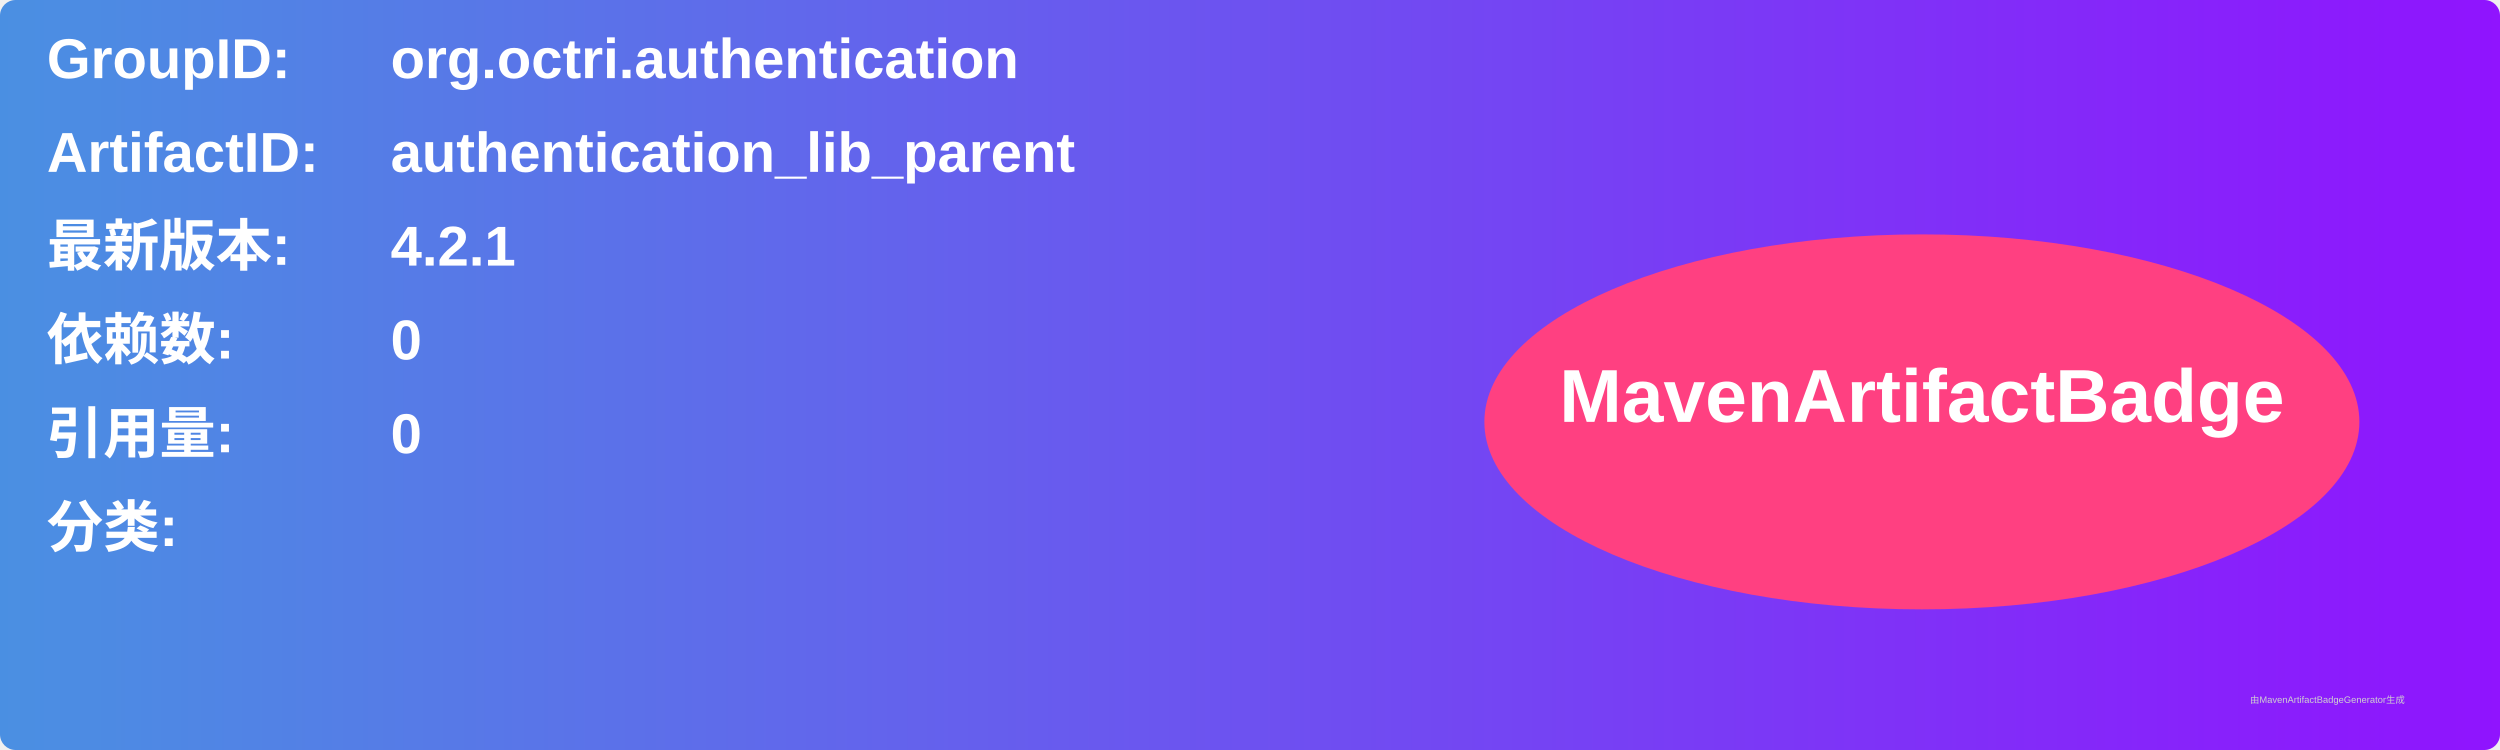
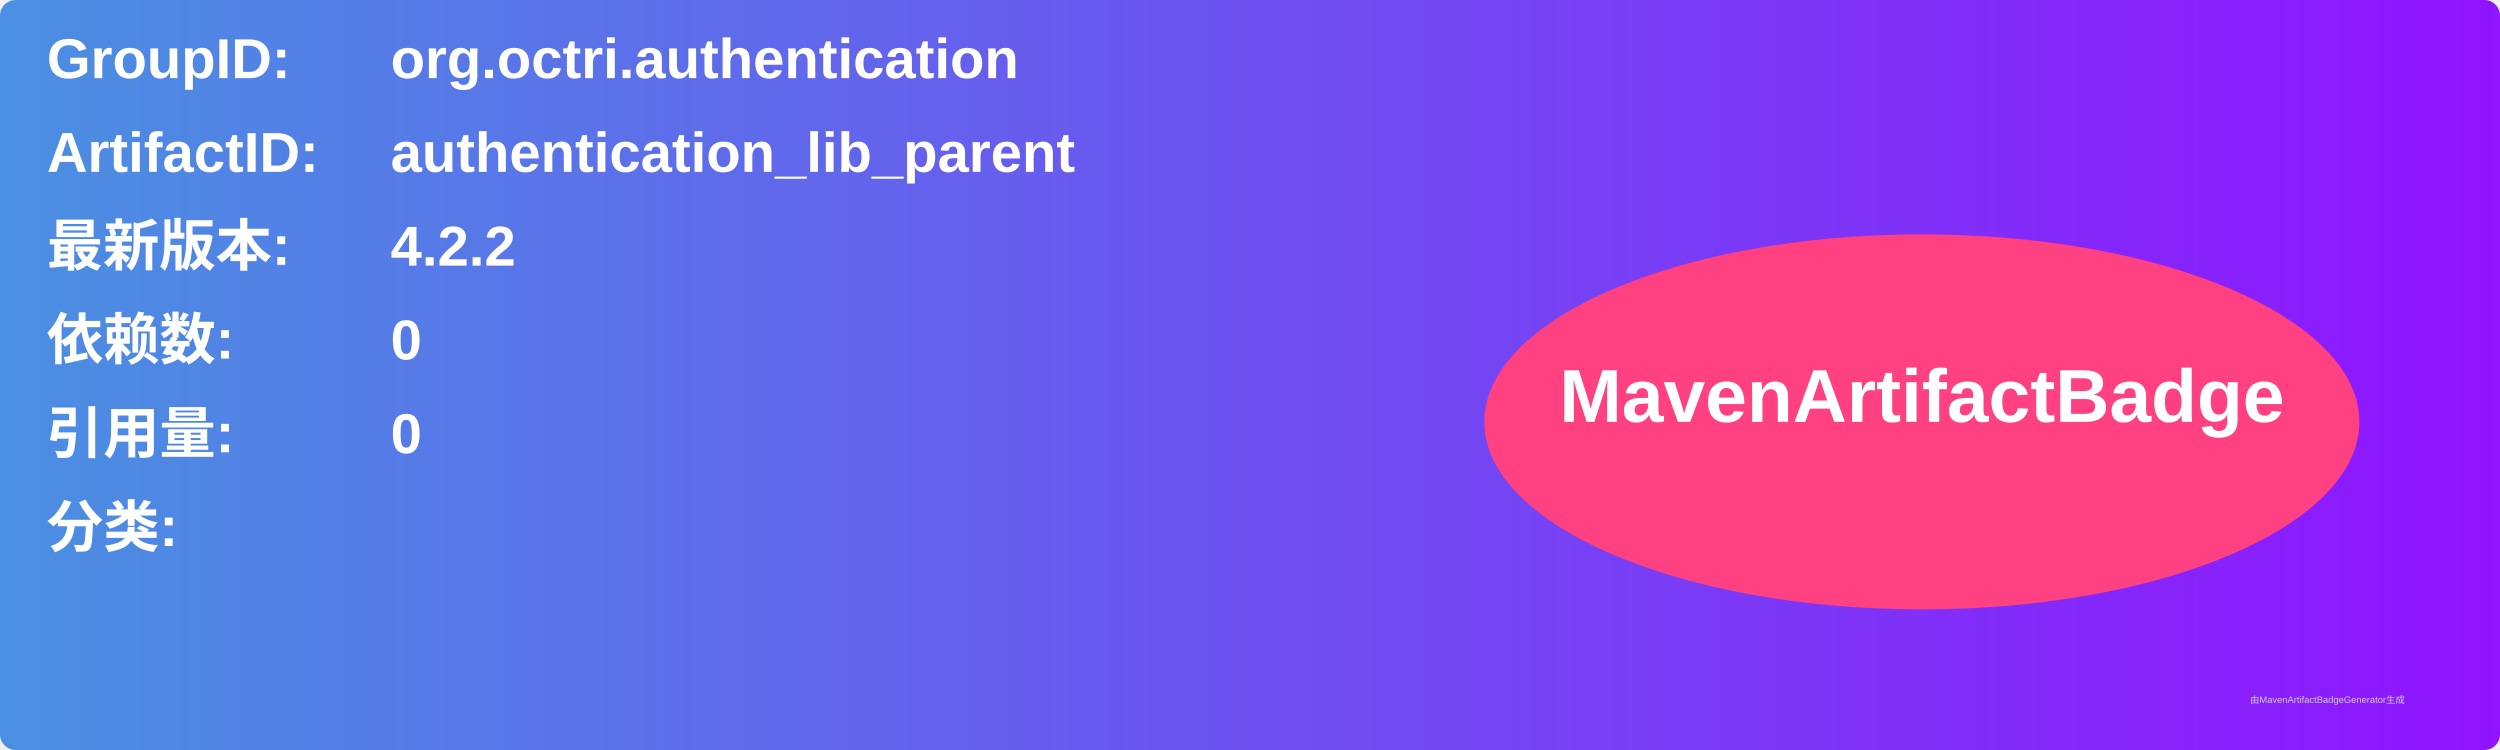
<svg xmlns="http://www.w3.org/2000/svg" width="800" height="240" viewBox="0 0 800 240">
  <linearGradient id="grad" x1="0%" y1="0%" x2="100%" y2="0%">
    <stop offset="0%" stop-color="#4a90e2" />
    <stop offset="100%" stop-color="#9013fe" />
  </linearGradient>
  <rect width="100%" height="100%" rx="5" ry="5" fill="url(#grad)" />
  <g transform="translate(15, 15)">
    <text x="0" y="10" font-family="Arial" font-size="18" fill="white" font-weight="bold" width="260">GroupID:</text>
    <text x="110" y="10" font-family="Arial" font-size="18" fill="white" font-weight="bold" width="460">org.octri.authentication</text>
    <text x="0" y="40" font-family="Arial" font-size="18" fill="white" font-weight="bold" width="260">ArtifactID:</text>
    <text x="110" y="40" font-family="Arial" font-size="18" fill="white" font-weight="bold" width="460">authentication_lib_parent</text>
    <text x="0" y="70" font-family="Arial" font-size="18" fill="white" font-weight="bold">最新版本:</text>
    <text x="110" y="70" font-family="Arial" font-size="18" fill="white" font-weight="bold">
-       <tspan font-weight="bold">4.2.1</tspan>
+       <tspan font-weight="bold">4.2.2</tspan>
    </text>
    <text x="0" y="100" font-family="Arial" font-size="18" fill="white" font-weight="bold">依赖数: </text>
    <text x="110" y="100" font-family="Arial" font-size="18" fill="white">
      <tspan font-weight="bold">0</tspan>
    </text>
    <text x="0" y="130" font-family="Arial" font-size="18" fill="white" font-weight="bold">引用量: </text>
    <text x="110" y="130" font-family="Arial" font-size="18" fill="white">
      <tspan font-weight="bold">0</tspan>
    </text>
    <text x="0" y="160" font-family="Arial" font-size="18" fill="white" font-weight="bold">分类:</text>
    <text x="10" y="190" font-family="Arial" font-size="10" fill="white">
      <tspan font-weight="bold" />
    </text>
    <ellipse cx="600" cy="120" rx="140" ry="60" fill="#ff4081" />
    <text x="600" y="120" text-anchor="middle" font-family="Arial" font-size="24" fill="white" font-weight="bold">MavenArtifactBadge</text>
  </g>
  <text x="720" y="225" font-family="Arial" font-size="3" fill="#d0d0d0">由MavenArtifactBadgeGenerator生成</text>
</svg>
